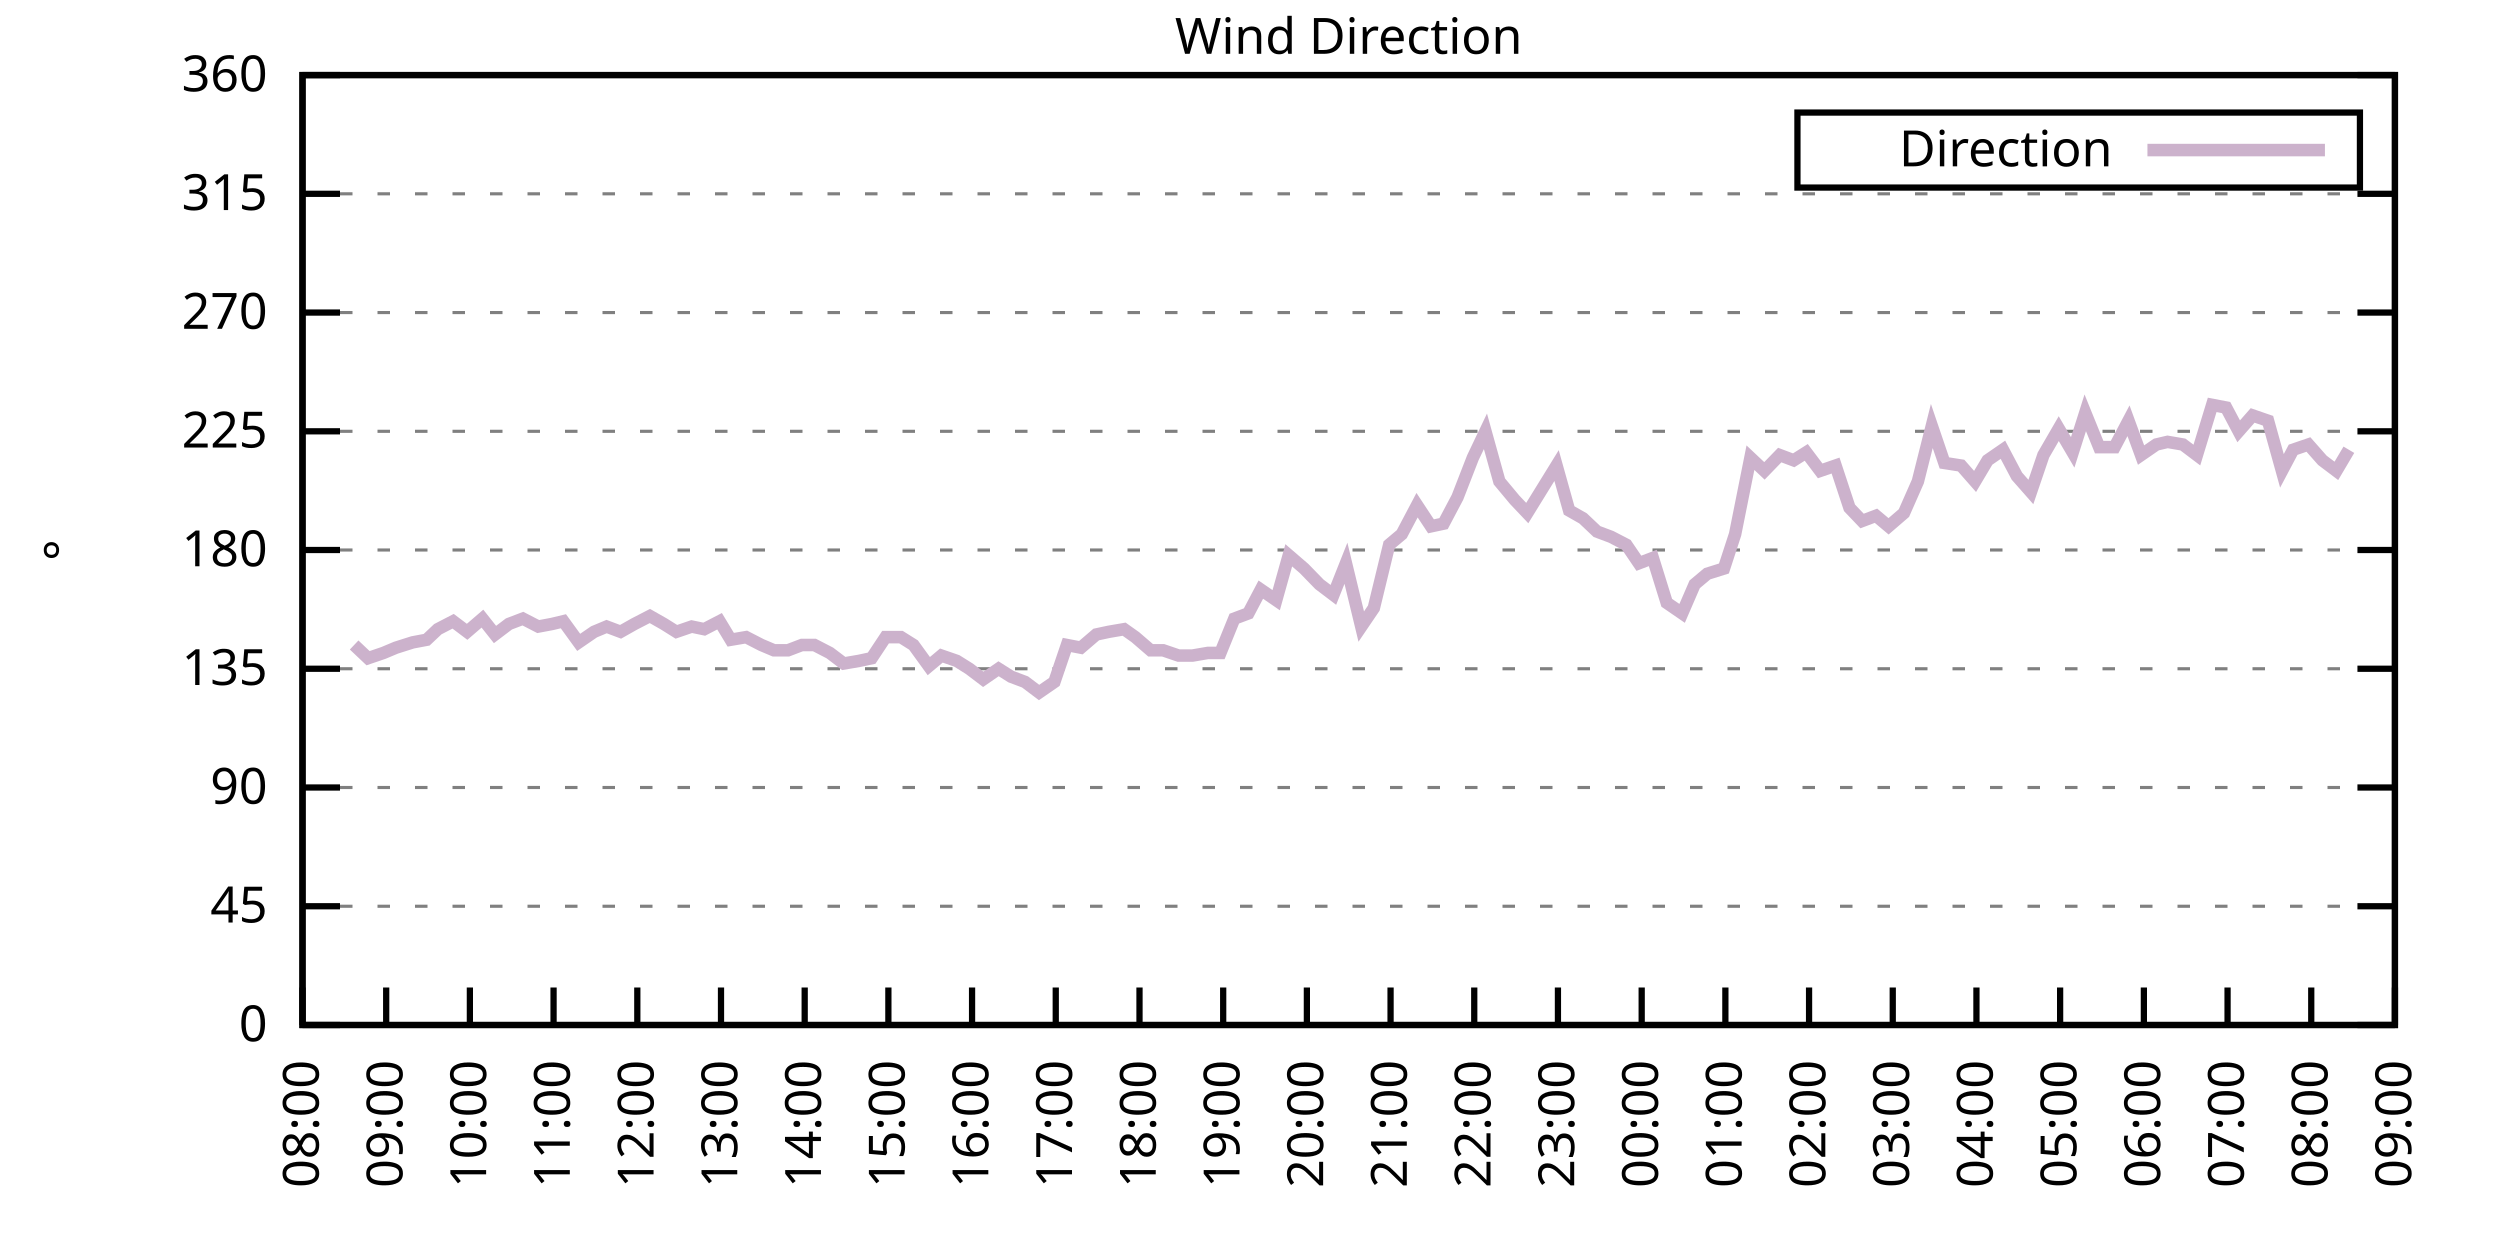
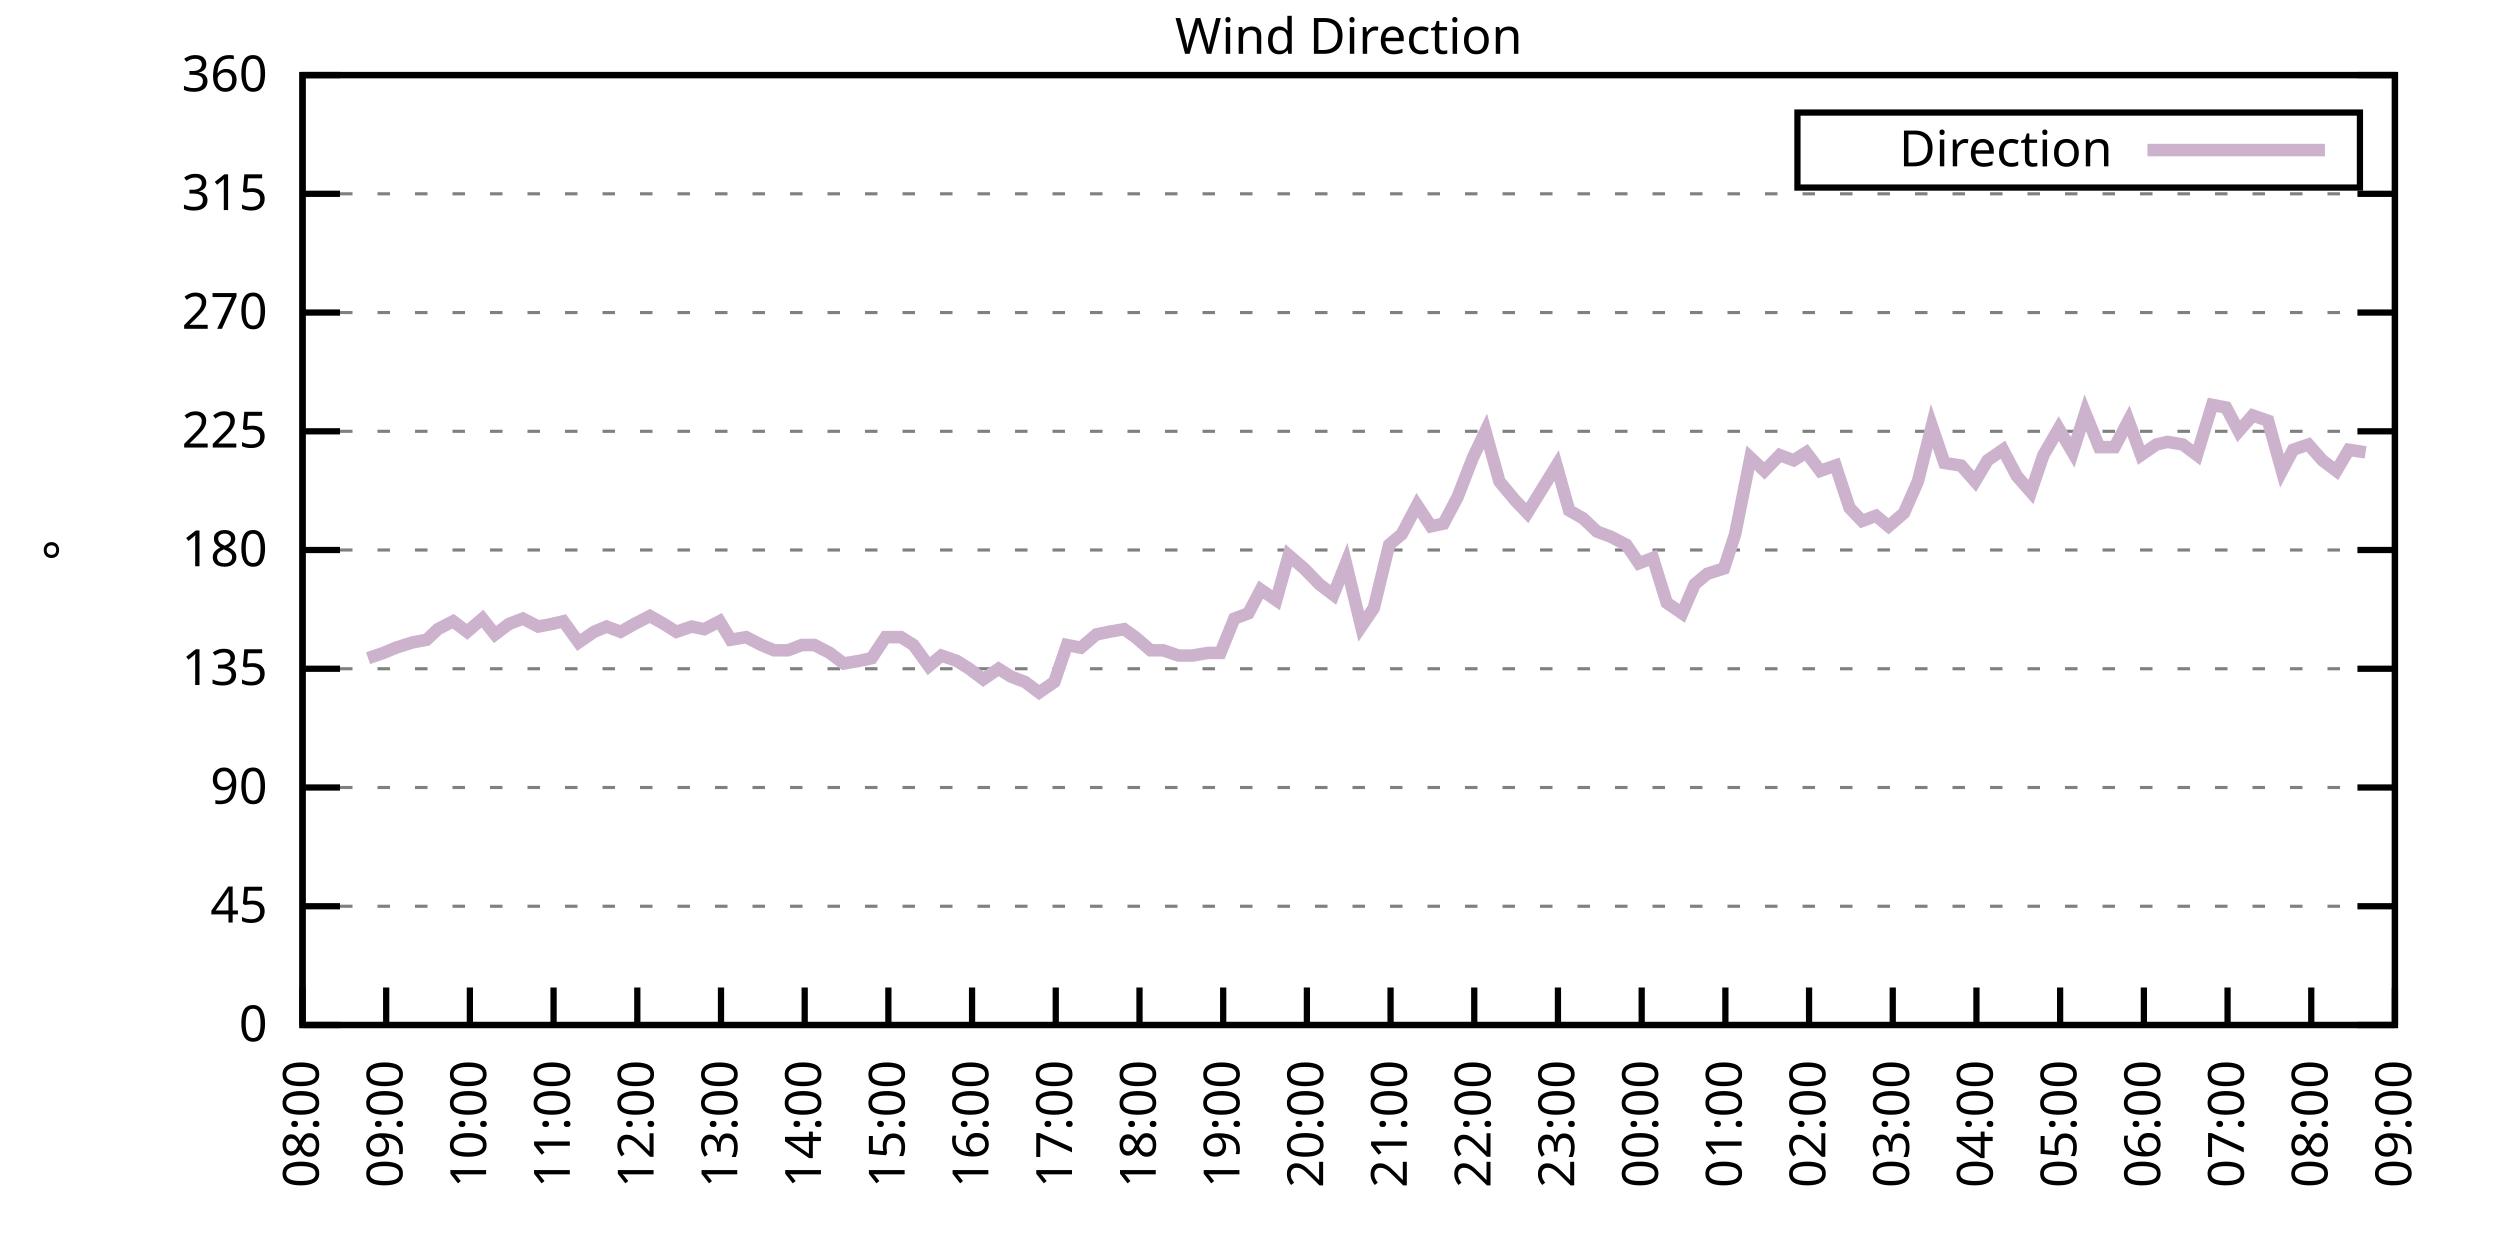
<svg xmlns="http://www.w3.org/2000/svg" xmlns:xlink="http://www.w3.org/1999/xlink" width="400" height="200" viewBox="0 0 400 200">
  <g id="gnuplot_canvas">
    <rect x="0" y="0" width="400" height="200" fill="none" />
    <defs>
      <circle id="gpDot" r="0.5" stroke-width="0.5" stroke="currentColor" />
      <path id="gpPt0" stroke-width="0.333" stroke="currentColor" d="M-1,0 h2 M0,-1 v2" />
      <path id="gpPt1" stroke-width="0.333" stroke="currentColor" d="M-1,-1 L1,1 M1,-1 L-1,1" />
      <path id="gpPt2" stroke-width="0.333" stroke="currentColor" d="M-1,0 L1,0 M0,-1 L0,1 M-1,-1 L1,1 M-1,1 L1,-1" />
      <rect id="gpPt3" stroke-width="0.333" stroke="currentColor" x="-1" y="-1" width="2" height="2" />
      <rect id="gpPt4" stroke-width="0.333" stroke="currentColor" fill="currentColor" x="-1" y="-1" width="2" height="2" />
      <circle id="gpPt5" stroke-width="0.333" stroke="currentColor" cx="0" cy="0" r="1" />
      <use xlink:href="#gpPt5" id="gpPt6" fill="currentColor" stroke="none" />
      <path id="gpPt7" stroke-width="0.333" stroke="currentColor" d="M0,-1.33 L-1.33,0.67 L1.33,0.67 z" />
      <use xlink:href="#gpPt7" id="gpPt8" fill="currentColor" stroke="none" />
      <use xlink:href="#gpPt7" id="gpPt9" stroke="currentColor" transform="rotate(180)" />
      <use xlink:href="#gpPt9" id="gpPt10" fill="currentColor" stroke="none" />
      <use xlink:href="#gpPt3" id="gpPt11" stroke="currentColor" transform="rotate(45)" />
      <use xlink:href="#gpPt11" id="gpPt12" fill="currentColor" stroke="none" />
      <path id="gpPt13" stroke-width="0.333" stroke="currentColor" d="M0,1.330 L1.265,0.411 L0.782,-1.067 L-0.782,-1.076 L-1.265,0.411 z" />
      <use xlink:href="#gpPt13" id="gpPt14" fill="currentColor" stroke="none" />
      <filter id="textbox" filterUnits="objectBoundingBox" x="0" y="0" height="1" width="1">
        <feFlood flood-color="white" flood-opacity="1" result="bgnd" />
        <feComposite in="SourceGraphic" in2="bgnd" operator="atop" />
      </filter>
      <filter id="greybox" filterUnits="objectBoundingBox" x="0" y="0" height="1" width="1">
        <feFlood flood-color="lightgrey" flood-opacity="1" result="grey" />
        <feComposite in="SourceGraphic" in2="grey" operator="atop" />
      </filter>
    </defs>
    <g fill="none" color="white" stroke="currentColor" stroke-width="1.00" stroke-linecap="butt" stroke-linejoin="miter">
</g>
    <g fill="none" color="black" stroke="currentColor" stroke-width="1.00" stroke-linecap="butt" stroke-linejoin="miter">
      <g stroke="none" shape-rendering="crispEdges">
        <polygon fill="rgb(255, 255, 255)" points="48.40,164.00 383.18,164.00 383.18,12.02 48.40,12.02 " />
      </g>
    </g>
    <g fill="none" color="black" stroke="currentColor" stroke-width="1.00" stroke-linecap="butt" stroke-linejoin="miter">
</g>
    <g fill="none" color="black" stroke="black" stroke-width="0.50" stroke-linecap="butt" stroke-linejoin="miter">
</g>
    <g fill="none" color="gray" stroke="currentColor" stroke-width="0.50" stroke-linecap="butt" stroke-linejoin="miter">
      <path stroke="gray" stroke-dasharray="2,4" class="gridline" d="M48.40,164.00 L383.19,164.00  " />
    </g>
    <g fill="none" color="gray" stroke="gray" stroke-width="1.00" stroke-linecap="butt" stroke-linejoin="miter">
</g>
    <g fill="none" color="black" stroke="currentColor" stroke-width="1.00" stroke-linecap="butt" stroke-linejoin="miter">
      <path stroke="black" d="M48.40,164.00 L54.40,164.00 M383.19,164.00 L377.19,164.00  " />
      <g transform="translate(42.80,166.60)" stroke="none" fill="black" font-family="Sans" font-size="8.00" text-anchor="end">
        <text>
          <tspan font-family="Sans"> 0</tspan>
        </text>
      </g>
    </g>
    <g fill="none" color="black" stroke="currentColor" stroke-width="1.00" stroke-linecap="butt" stroke-linejoin="miter">
</g>
    <g fill="none" color="black" stroke="black" stroke-width="0.50" stroke-linecap="butt" stroke-linejoin="miter">
</g>
    <g fill="none" color="gray" stroke="currentColor" stroke-width="0.50" stroke-linecap="butt" stroke-linejoin="miter">
      <path stroke="gray" stroke-dasharray="2,4" class="gridline" d="M48.40,145.00 L383.19,145.00  " />
    </g>
    <g fill="none" color="gray" stroke="gray" stroke-width="1.00" stroke-linecap="butt" stroke-linejoin="miter">
</g>
    <g fill="none" color="black" stroke="currentColor" stroke-width="1.00" stroke-linecap="butt" stroke-linejoin="miter">
      <path stroke="black" d="M48.40,145.00 L54.40,145.00 M383.19,145.00 L377.19,145.00  " />
      <g transform="translate(42.80,147.60)" stroke="none" fill="black" font-family="Sans" font-size="8.00" text-anchor="end">
        <text>
          <tspan font-family="Sans"> 45</tspan>
        </text>
      </g>
    </g>
    <g fill="none" color="black" stroke="currentColor" stroke-width="1.00" stroke-linecap="butt" stroke-linejoin="miter">
</g>
    <g fill="none" color="black" stroke="black" stroke-width="0.50" stroke-linecap="butt" stroke-linejoin="miter">
</g>
    <g fill="none" color="gray" stroke="currentColor" stroke-width="0.50" stroke-linecap="butt" stroke-linejoin="miter">
      <path stroke="gray" stroke-dasharray="2,4" class="gridline" d="M48.40,126.00 L383.19,126.00  " />
    </g>
    <g fill="none" color="gray" stroke="gray" stroke-width="1.00" stroke-linecap="butt" stroke-linejoin="miter">
</g>
    <g fill="none" color="black" stroke="currentColor" stroke-width="1.00" stroke-linecap="butt" stroke-linejoin="miter">
      <path stroke="black" d="M48.40,126.00 L54.40,126.00 M383.19,126.00 L377.19,126.00  " />
      <g transform="translate(42.80,128.60)" stroke="none" fill="black" font-family="Sans" font-size="8.00" text-anchor="end">
        <text>
          <tspan font-family="Sans"> 90</tspan>
        </text>
      </g>
    </g>
    <g fill="none" color="black" stroke="currentColor" stroke-width="1.00" stroke-linecap="butt" stroke-linejoin="miter">
</g>
    <g fill="none" color="black" stroke="black" stroke-width="0.50" stroke-linecap="butt" stroke-linejoin="miter">
</g>
    <g fill="none" color="gray" stroke="currentColor" stroke-width="0.50" stroke-linecap="butt" stroke-linejoin="miter">
      <path stroke="gray" stroke-dasharray="2,4" class="gridline" d="M48.40,107.00 L383.19,107.00  " />
    </g>
    <g fill="none" color="gray" stroke="gray" stroke-width="1.00" stroke-linecap="butt" stroke-linejoin="miter">
</g>
    <g fill="none" color="black" stroke="currentColor" stroke-width="1.00" stroke-linecap="butt" stroke-linejoin="miter">
      <path stroke="black" d="M48.40,107.00 L54.40,107.00 M383.19,107.00 L377.19,107.00  " />
      <g transform="translate(42.80,109.60)" stroke="none" fill="black" font-family="Sans" font-size="8.00" text-anchor="end">
        <text>
          <tspan font-family="Sans"> 135</tspan>
        </text>
      </g>
    </g>
    <g fill="none" color="black" stroke="currentColor" stroke-width="1.00" stroke-linecap="butt" stroke-linejoin="miter">
</g>
    <g fill="none" color="black" stroke="black" stroke-width="0.50" stroke-linecap="butt" stroke-linejoin="miter">
</g>
    <g fill="none" color="gray" stroke="currentColor" stroke-width="0.50" stroke-linecap="butt" stroke-linejoin="miter">
      <path stroke="gray" stroke-dasharray="2,4" class="gridline" d="M48.40,88.00 L383.19,88.00  " />
    </g>
    <g fill="none" color="gray" stroke="gray" stroke-width="1.00" stroke-linecap="butt" stroke-linejoin="miter">
</g>
    <g fill="none" color="black" stroke="currentColor" stroke-width="1.00" stroke-linecap="butt" stroke-linejoin="miter">
      <path stroke="black" d="M48.40,88.00 L54.40,88.00 M383.19,88.00 L377.19,88.00  " />
      <g transform="translate(42.80,90.60)" stroke="none" fill="black" font-family="Sans" font-size="8.00" text-anchor="end">
        <text>
          <tspan font-family="Sans"> 180</tspan>
        </text>
      </g>
    </g>
    <g fill="none" color="black" stroke="currentColor" stroke-width="1.00" stroke-linecap="butt" stroke-linejoin="miter">
</g>
    <g fill="none" color="black" stroke="black" stroke-width="0.50" stroke-linecap="butt" stroke-linejoin="miter">
</g>
    <g fill="none" color="gray" stroke="currentColor" stroke-width="0.50" stroke-linecap="butt" stroke-linejoin="miter">
      <path stroke="gray" stroke-dasharray="2,4" class="gridline" d="M48.40,69.01 L383.19,69.01  " />
    </g>
    <g fill="none" color="gray" stroke="gray" stroke-width="1.00" stroke-linecap="butt" stroke-linejoin="miter">
</g>
    <g fill="none" color="black" stroke="currentColor" stroke-width="1.00" stroke-linecap="butt" stroke-linejoin="miter">
      <path stroke="black" d="M48.40,69.01 L54.40,69.01 M383.19,69.01 L377.19,69.01  " />
      <g transform="translate(42.80,71.61)" stroke="none" fill="black" font-family="Sans" font-size="8.00" text-anchor="end">
        <text>
          <tspan font-family="Sans"> 225</tspan>
        </text>
      </g>
    </g>
    <g fill="none" color="black" stroke="currentColor" stroke-width="1.00" stroke-linecap="butt" stroke-linejoin="miter">
</g>
    <g fill="none" color="black" stroke="black" stroke-width="0.50" stroke-linecap="butt" stroke-linejoin="miter">
</g>
    <g fill="none" color="gray" stroke="currentColor" stroke-width="0.50" stroke-linecap="butt" stroke-linejoin="miter">
      <path stroke="gray" stroke-dasharray="2,4" class="gridline" d="M48.40,50.01 L383.19,50.01  " />
    </g>
    <g fill="none" color="gray" stroke="gray" stroke-width="1.00" stroke-linecap="butt" stroke-linejoin="miter">
</g>
    <g fill="none" color="black" stroke="currentColor" stroke-width="1.00" stroke-linecap="butt" stroke-linejoin="miter">
      <path stroke="black" d="M48.40,50.01 L54.40,50.01 M383.19,50.01 L377.19,50.01  " />
      <g transform="translate(42.80,52.61)" stroke="none" fill="black" font-family="Sans" font-size="8.00" text-anchor="end">
        <text>
          <tspan font-family="Sans"> 270</tspan>
        </text>
      </g>
    </g>
    <g fill="none" color="black" stroke="currentColor" stroke-width="1.00" stroke-linecap="butt" stroke-linejoin="miter">
</g>
    <g fill="none" color="black" stroke="black" stroke-width="0.50" stroke-linecap="butt" stroke-linejoin="miter">
</g>
    <g fill="none" color="gray" stroke="currentColor" stroke-width="0.50" stroke-linecap="butt" stroke-linejoin="miter">
      <path stroke="gray" stroke-dasharray="2,4" class="gridline" d="M48.40,31.01 L383.19,31.01  " />
    </g>
    <g fill="none" color="gray" stroke="gray" stroke-width="1.00" stroke-linecap="butt" stroke-linejoin="miter">
</g>
    <g fill="none" color="black" stroke="currentColor" stroke-width="1.00" stroke-linecap="butt" stroke-linejoin="miter">
      <path stroke="black" d="M48.40,31.01 L54.40,31.01 M383.19,31.01 L377.19,31.01  " />
      <g transform="translate(42.80,33.61)" stroke="none" fill="black" font-family="Sans" font-size="8.00" text-anchor="end">
        <text>
          <tspan font-family="Sans"> 315</tspan>
        </text>
      </g>
    </g>
    <g fill="none" color="black" stroke="currentColor" stroke-width="1.00" stroke-linecap="butt" stroke-linejoin="miter">
</g>
    <g fill="none" color="black" stroke="black" stroke-width="0.50" stroke-linecap="butt" stroke-linejoin="miter">
</g>
    <g fill="none" color="gray" stroke="currentColor" stroke-width="0.50" stroke-linecap="butt" stroke-linejoin="miter">
      <path stroke="gray" stroke-dasharray="2,4" class="gridline" d="M48.40,12.01 L383.19,12.01  " />
    </g>
    <g fill="none" color="gray" stroke="gray" stroke-width="1.00" stroke-linecap="butt" stroke-linejoin="miter">
</g>
    <g fill="none" color="black" stroke="currentColor" stroke-width="1.00" stroke-linecap="butt" stroke-linejoin="miter">
      <path stroke="black" d="M48.40,12.01 L54.40,12.01 M383.19,12.01 L377.19,12.01  " />
      <g transform="translate(42.80,14.61)" stroke="none" fill="black" font-family="Sans" font-size="8.00" text-anchor="end">
        <text>
          <tspan font-family="Sans"> 360</tspan>
        </text>
      </g>
    </g>
    <g fill="none" color="black" stroke="currentColor" stroke-width="1.00" stroke-linecap="butt" stroke-linejoin="miter">
      <path stroke="black" d="M48.40,164.00 L48.40,158.00  " />
      <g transform="translate(51.00,169.60) rotate(270.00)" stroke="none" fill="black" font-family="Sans" font-size="8.00" text-anchor="end">
        <text>
          <tspan font-family="Sans">08:00</tspan>
        </text>
      </g>
    </g>
    <g fill="none" color="black" stroke="currentColor" stroke-width="1.00" stroke-linecap="butt" stroke-linejoin="miter">
      <path stroke="black" d="M61.79,164.00 L61.79,158.00  " />
      <g transform="translate(64.39,169.60) rotate(270.00)" stroke="none" fill="black" font-family="Sans" font-size="8.00" text-anchor="end">
        <text>
          <tspan font-family="Sans">09:00</tspan>
        </text>
      </g>
    </g>
    <g fill="none" color="black" stroke="currentColor" stroke-width="1.00" stroke-linecap="butt" stroke-linejoin="miter">
      <path stroke="black" d="M75.18,164.00 L75.18,158.00  " />
      <g transform="translate(77.78,169.60) rotate(270.00)" stroke="none" fill="black" font-family="Sans" font-size="8.00" text-anchor="end">
        <text>
          <tspan font-family="Sans">10:00</tspan>
        </text>
      </g>
    </g>
    <g fill="none" color="black" stroke="currentColor" stroke-width="1.00" stroke-linecap="butt" stroke-linejoin="miter">
      <path stroke="black" d="M88.57,164.00 L88.57,158.00  " />
      <g transform="translate(91.17,169.60) rotate(270.00)" stroke="none" fill="black" font-family="Sans" font-size="8.00" text-anchor="end">
        <text>
          <tspan font-family="Sans">11:00</tspan>
        </text>
      </g>
    </g>
    <g fill="none" color="black" stroke="currentColor" stroke-width="1.00" stroke-linecap="butt" stroke-linejoin="miter">
      <path stroke="black" d="M101.97,164.00 L101.97,158.00  " />
      <g transform="translate(104.57,169.60) rotate(270.00)" stroke="none" fill="black" font-family="Sans" font-size="8.00" text-anchor="end">
        <text>
          <tspan font-family="Sans">12:00</tspan>
        </text>
      </g>
    </g>
    <g fill="none" color="black" stroke="currentColor" stroke-width="1.00" stroke-linecap="butt" stroke-linejoin="miter">
      <path stroke="black" d="M115.36,164.00 L115.36,158.00  " />
      <g transform="translate(117.96,169.60) rotate(270.00)" stroke="none" fill="black" font-family="Sans" font-size="8.00" text-anchor="end">
        <text>
          <tspan font-family="Sans">13:00</tspan>
        </text>
      </g>
    </g>
    <g fill="none" color="black" stroke="currentColor" stroke-width="1.00" stroke-linecap="butt" stroke-linejoin="miter">
      <path stroke="black" d="M128.75,164.00 L128.75,158.00  " />
      <g transform="translate(131.35,169.60) rotate(270.00)" stroke="none" fill="black" font-family="Sans" font-size="8.00" text-anchor="end">
        <text>
          <tspan font-family="Sans">14:00</tspan>
        </text>
      </g>
    </g>
    <g fill="none" color="black" stroke="currentColor" stroke-width="1.00" stroke-linecap="butt" stroke-linejoin="miter">
      <path stroke="black" d="M142.14,164.00 L142.14,158.00  " />
      <g transform="translate(144.74,169.60) rotate(270.00)" stroke="none" fill="black" font-family="Sans" font-size="8.00" text-anchor="end">
        <text>
          <tspan font-family="Sans">15:00</tspan>
        </text>
      </g>
    </g>
    <g fill="none" color="black" stroke="currentColor" stroke-width="1.00" stroke-linecap="butt" stroke-linejoin="miter">
      <path stroke="black" d="M155.53,164.00 L155.53,158.00  " />
      <g transform="translate(158.13,169.60) rotate(270.00)" stroke="none" fill="black" font-family="Sans" font-size="8.00" text-anchor="end">
        <text>
          <tspan font-family="Sans">16:00</tspan>
        </text>
      </g>
    </g>
    <g fill="none" color="black" stroke="currentColor" stroke-width="1.00" stroke-linecap="butt" stroke-linejoin="miter">
      <path stroke="black" d="M168.92,164.00 L168.92,158.00  " />
      <g transform="translate(171.52,169.60) rotate(270.00)" stroke="none" fill="black" font-family="Sans" font-size="8.00" text-anchor="end">
        <text>
          <tspan font-family="Sans">17:00</tspan>
        </text>
      </g>
    </g>
    <g fill="none" color="black" stroke="currentColor" stroke-width="1.00" stroke-linecap="butt" stroke-linejoin="miter">
      <path stroke="black" d="M182.32,164.00 L182.32,158.00  " />
      <g transform="translate(184.92,169.60) rotate(270.00)" stroke="none" fill="black" font-family="Sans" font-size="8.00" text-anchor="end">
        <text>
          <tspan font-family="Sans">18:00</tspan>
        </text>
      </g>
    </g>
    <g fill="none" color="black" stroke="currentColor" stroke-width="1.00" stroke-linecap="butt" stroke-linejoin="miter">
      <path stroke="black" d="M195.71,164.00 L195.71,158.00  " />
      <g transform="translate(198.31,169.60) rotate(270.00)" stroke="none" fill="black" font-family="Sans" font-size="8.00" text-anchor="end">
        <text>
          <tspan font-family="Sans">19:00</tspan>
        </text>
      </g>
    </g>
    <g fill="none" color="black" stroke="currentColor" stroke-width="1.00" stroke-linecap="butt" stroke-linejoin="miter">
      <path stroke="black" d="M209.10,164.00 L209.10,158.00  " />
      <g transform="translate(211.70,169.60) rotate(270.00)" stroke="none" fill="black" font-family="Sans" font-size="8.00" text-anchor="end">
        <text>
          <tspan font-family="Sans">20:00</tspan>
        </text>
      </g>
    </g>
    <g fill="none" color="black" stroke="currentColor" stroke-width="1.00" stroke-linecap="butt" stroke-linejoin="miter">
      <path stroke="black" d="M222.49,164.00 L222.49,158.00  " />
      <g transform="translate(225.09,169.60) rotate(270.00)" stroke="none" fill="black" font-family="Sans" font-size="8.00" text-anchor="end">
        <text>
          <tspan font-family="Sans">21:00</tspan>
        </text>
      </g>
    </g>
    <g fill="none" color="black" stroke="currentColor" stroke-width="1.00" stroke-linecap="butt" stroke-linejoin="miter">
      <path stroke="black" d="M235.88,164.00 L235.88,158.00  " />
      <g transform="translate(238.48,169.60) rotate(270.00)" stroke="none" fill="black" font-family="Sans" font-size="8.00" text-anchor="end">
        <text>
          <tspan font-family="Sans">22:00</tspan>
        </text>
      </g>
    </g>
    <g fill="none" color="black" stroke="currentColor" stroke-width="1.00" stroke-linecap="butt" stroke-linejoin="miter">
      <path stroke="black" d="M249.27,164.00 L249.27,158.00  " />
      <g transform="translate(251.87,169.60) rotate(270.00)" stroke="none" fill="black" font-family="Sans" font-size="8.00" text-anchor="end">
        <text>
          <tspan font-family="Sans">23:00</tspan>
        </text>
      </g>
    </g>
    <g fill="none" color="black" stroke="currentColor" stroke-width="1.00" stroke-linecap="butt" stroke-linejoin="miter">
      <path stroke="black" d="M262.67,164.00 L262.67,158.00  " />
      <g transform="translate(265.27,169.60) rotate(270.00)" stroke="none" fill="black" font-family="Sans" font-size="8.00" text-anchor="end">
        <text>
          <tspan font-family="Sans">00:00</tspan>
        </text>
      </g>
    </g>
    <g fill="none" color="black" stroke="currentColor" stroke-width="1.00" stroke-linecap="butt" stroke-linejoin="miter">
      <path stroke="black" d="M276.06,164.00 L276.06,158.00  " />
      <g transform="translate(278.66,169.60) rotate(270.00)" stroke="none" fill="black" font-family="Sans" font-size="8.00" text-anchor="end">
        <text>
          <tspan font-family="Sans">01:00</tspan>
        </text>
      </g>
    </g>
    <g fill="none" color="black" stroke="currentColor" stroke-width="1.00" stroke-linecap="butt" stroke-linejoin="miter">
      <path stroke="black" d="M289.45,164.00 L289.45,158.00  " />
      <g transform="translate(292.05,169.60) rotate(270.00)" stroke="none" fill="black" font-family="Sans" font-size="8.00" text-anchor="end">
        <text>
          <tspan font-family="Sans">02:00</tspan>
        </text>
      </g>
    </g>
    <g fill="none" color="black" stroke="currentColor" stroke-width="1.00" stroke-linecap="butt" stroke-linejoin="miter">
      <path stroke="black" d="M302.84,164.00 L302.84,158.00  " />
      <g transform="translate(305.44,169.60) rotate(270.00)" stroke="none" fill="black" font-family="Sans" font-size="8.00" text-anchor="end">
        <text>
          <tspan font-family="Sans">03:00</tspan>
        </text>
      </g>
    </g>
    <g fill="none" color="black" stroke="currentColor" stroke-width="1.00" stroke-linecap="butt" stroke-linejoin="miter">
      <path stroke="black" d="M316.23,164.00 L316.23,158.00  " />
      <g transform="translate(318.83,169.60) rotate(270.00)" stroke="none" fill="black" font-family="Sans" font-size="8.00" text-anchor="end">
        <text>
          <tspan font-family="Sans">04:00</tspan>
        </text>
      </g>
    </g>
    <g fill="none" color="black" stroke="currentColor" stroke-width="1.00" stroke-linecap="butt" stroke-linejoin="miter">
      <path stroke="black" d="M329.62,164.00 L329.62,158.00  " />
      <g transform="translate(332.22,169.60) rotate(270.00)" stroke="none" fill="black" font-family="Sans" font-size="8.00" text-anchor="end">
        <text>
          <tspan font-family="Sans">05:00</tspan>
        </text>
      </g>
    </g>
    <g fill="none" color="black" stroke="currentColor" stroke-width="1.00" stroke-linecap="butt" stroke-linejoin="miter">
      <path stroke="black" d="M343.02,164.00 L343.02,158.00  " />
      <g transform="translate(345.62,169.60) rotate(270.00)" stroke="none" fill="black" font-family="Sans" font-size="8.00" text-anchor="end">
        <text>
          <tspan font-family="Sans">06:00</tspan>
        </text>
      </g>
    </g>
    <g fill="none" color="black" stroke="currentColor" stroke-width="1.00" stroke-linecap="butt" stroke-linejoin="miter">
      <path stroke="black" d="M356.41,164.00 L356.41,158.00  " />
      <g transform="translate(359.01,169.60) rotate(270.00)" stroke="none" fill="black" font-family="Sans" font-size="8.00" text-anchor="end">
        <text>
          <tspan font-family="Sans">07:00</tspan>
        </text>
      </g>
    </g>
    <g fill="none" color="black" stroke="currentColor" stroke-width="1.00" stroke-linecap="butt" stroke-linejoin="miter">
      <path stroke="black" d="M369.80,164.00 L369.80,158.00  " />
      <g transform="translate(372.40,169.60) rotate(270.00)" stroke="none" fill="black" font-family="Sans" font-size="8.00" text-anchor="end">
        <text>
          <tspan font-family="Sans">08:00</tspan>
        </text>
      </g>
    </g>
    <g fill="none" color="black" stroke="currentColor" stroke-width="1.00" stroke-linecap="butt" stroke-linejoin="miter">
      <path stroke="black" d="M383.19,164.00 L383.19,158.00  " />
      <g transform="translate(385.79,169.60) rotate(270.00)" stroke="none" fill="black" font-family="Sans" font-size="8.00" text-anchor="end">
        <text>
          <tspan font-family="Sans">09:00</tspan>
        </text>
      </g>
    </g>
    <g fill="none" color="black" stroke="currentColor" stroke-width="1.00" stroke-linecap="butt" stroke-linejoin="miter">
</g>
    <g fill="none" color="black" stroke="currentColor" stroke-width="1.00" stroke-linecap="butt" stroke-linejoin="miter">
      <path stroke="black" d="M48.40,12.01 L48.40,164.00 L383.19,164.00 L383.19,12.01 L48.40,12.01 Z  " />
    </g>
    <g fill="none" color="black" stroke="currentColor" stroke-width="1.00" stroke-linecap="butt" stroke-linejoin="miter">
</g>
    <g fill="none" color="black" stroke="currentColor" stroke-width="1.00" stroke-linecap="butt" stroke-linejoin="miter">
      <path stroke="black" d="M287.59,30.01 L287.59,18.01 L377.59,18.01 L377.59,30.01 L287.59,30.01 Z  " />
    </g>
    <g id="Wind_direction_plot_1">
      <g fill="none" color="white" stroke="black" stroke-width="2.00" stroke-linecap="butt" stroke-linejoin="miter">
</g>
      <g fill="none" color="black" stroke="currentColor" stroke-width="2.00" stroke-linecap="butt" stroke-linejoin="miter">
        <g transform="translate(337.99,26.61)" stroke="none" fill="black" font-family="Sans" font-size="8.00" text-anchor="end">
          <text>
            <tspan font-family="Sans">Direction</tspan>
          </text>
        </g>
      </g>
      <g fill="none" color="black" stroke="currentColor" stroke-width="2.00" stroke-linecap="butt" stroke-linejoin="miter">
-         <path stroke="rgb(204, 178, 204)" d="M343.59,24.01 L371.99,24.01 M56.66,103.20 L58.89,105.31 L61.35,104.47 L63.35,103.63 L66.03,102.78 L68.26,102.36   L70.05,100.67 L72.50,99.40 L74.74,101.09 L77.19,98.98 L79.20,101.52 L81.43,99.83 L83.66,98.98 L86.12,100.25   L88.35,99.83 L90.14,99.40 L92.59,102.78 L95.05,101.09 L97.06,100.25 L99.29,101.09 L101.52,99.83 L103.98,98.56   L106.21,99.83 L108.22,101.09 L110.67,100.25 L112.68,100.67 L115.13,99.40 L116.92,102.36 L119.38,101.94 L121.83,103.20   L123.84,104.05 L126.07,104.05 L128.30,103.20 L130.31,103.20 L132.77,104.47 L135.00,106.16 L137.45,105.74 L139.46,105.31   L141.69,101.94 L144.15,101.94 L146.16,103.20 L148.61,106.58 L150.62,104.89 L153.08,105.74 L155.09,107.00 L157.32,108.69   L159.77,107.00 L161.78,108.27 L164.01,109.11 L166.25,110.80 L168.70,109.11 L170.71,103.20 L172.94,103.63 L175.40,101.52   L177.41,101.09 L179.86,100.67 L181.65,101.94 L184.10,104.05 L186.11,104.05 L188.57,104.89 L190.80,104.89 L193.25,104.47   L195.26,104.47 L197.49,98.98 L199.73,98.14 L201.73,94.34 L204.19,96.03 L206.20,88.85 L208.65,90.96 L211.11,93.49   L213.34,95.18 L215.35,90.12 L217.80,100.25 L219.81,97.29 L222.27,87.16 L224.28,85.47 L226.73,80.83 L228.96,84.21   L230.97,83.78 L233.20,79.56 L235.66,73.23 L237.67,69.01 L239.90,77.03 L242.36,79.98 L244.36,82.09 L249.05,74.49   L251.06,81.67 L253.29,82.94 L255.52,85.05 L257.76,85.89 L260.21,87.16 L262.22,90.12 L264.45,89.27 L266.68,96.45   L269.14,98.14 L271.15,93.49 L273.16,91.80 L275.83,90.96 L277.62,85.47 L280.07,73.23 L282.31,75.34 L284.76,72.81   L286.99,73.65 L289.00,72.38 L291.23,75.34 L293.69,74.49 L295.92,81.25 L297.93,83.36 L300.16,82.52 L302.17,84.21   L304.63,82.09 L306.86,77.03 L309.09,68.16 L311.10,74.07 L313.78,74.49 L316.01,77.03 L318.02,73.65 L320.47,71.96   L322.70,76.18 L324.94,78.72 L326.95,72.81 L329.40,68.58 L331.63,72.38 L333.64,66.05 L335.87,71.54 L338.33,71.54   L340.56,67.32 L342.57,72.81 L345.02,71.12 L346.81,70.70 L349.26,71.12 L351.50,72.81 L353.95,64.78 L356.18,65.21   L358.19,69.01 L360.42,66.47 L362.88,67.32 L365.11,75.34 L366.90,71.96 L369.35,71.12 L371.58,73.65 L373.82,75.34   L375.82,71.96  " />
+         <path stroke="rgb(204, 178, 204)" d="M343.59,24.01 L371.99,24.01 M58.89,105.31 L61.35,104.47 L63.35,103.63 L66.03,102.78 L68.26,102.36 L70.05,100.67   L72.50,99.40 L74.74,101.09 L77.19,98.98 L79.20,101.52 L81.43,99.83 L83.66,98.98 L86.12,100.25 L88.35,99.83   L90.14,99.40 L92.59,102.78 L95.05,101.09 L97.06,100.25 L99.29,101.09 L101.52,99.83 L103.98,98.56 L106.21,99.83   L108.22,101.09 L110.67,100.25 L112.68,100.67 L115.13,99.40 L116.92,102.36 L119.38,101.94 L121.83,103.20 L123.84,104.05   L126.07,104.05 L128.30,103.20 L130.31,103.20 L132.77,104.47 L135.00,106.16 L137.45,105.74 L139.46,105.31 L141.69,101.94   L144.15,101.94 L146.16,103.20 L148.61,106.58 L150.62,104.89 L153.08,105.74 L155.09,107.00 L157.32,108.69 L159.77,107.00   L161.78,108.27 L164.01,109.11 L166.25,110.80 L168.70,109.11 L170.71,103.20 L172.94,103.63 L175.40,101.52 L177.41,101.09   L179.86,100.67 L181.65,101.94 L184.10,104.05 L186.11,104.05 L188.57,104.89 L190.80,104.89 L193.25,104.47 L195.26,104.47   L197.49,98.98 L199.73,98.14 L201.73,94.34 L204.19,96.03 L206.20,88.85 L208.65,90.96 L211.11,93.49 L213.34,95.18   L215.35,90.12 L217.80,100.25 L219.81,97.29 L222.27,87.16 L224.28,85.47 L226.73,80.83 L228.96,84.21 L230.97,83.78   L233.20,79.56 L235.66,73.23 L237.67,69.01 L239.90,77.03 L242.36,79.98 L244.36,82.09 L249.05,74.49 L251.06,81.67   L253.29,82.94 L255.52,85.05 L257.76,85.89 L260.21,87.16 L262.22,90.12 L264.45,89.27 L266.68,96.45 L269.14,98.14   L271.15,93.49 L273.16,91.80 L275.83,90.96 L277.62,85.47 L280.07,73.23 L282.31,75.34 L284.76,72.81 L286.99,73.65   L289.00,72.38 L291.23,75.34 L293.69,74.49 L295.92,81.25 L297.93,83.36 L300.16,82.52 L302.17,84.21 L304.63,82.09   L306.86,77.03 L309.09,68.16 L311.10,74.07 L313.78,74.49 L316.01,77.03 L318.02,73.65 L320.47,71.96 L322.70,76.18   L324.94,78.72 L326.95,72.81 L329.40,68.58 L331.63,72.38 L333.64,66.05 L335.87,71.54 L338.33,71.54 L340.56,67.32   L342.57,72.81 L345.02,71.12 L346.81,70.70 L349.26,71.12 L351.50,72.81 L353.95,64.78 L356.18,65.21 L358.19,69.01   L360.42,66.47 L362.88,67.32 L365.11,75.34 L366.90,71.96 L369.35,71.12 L371.58,73.65 L373.82,75.34 L375.82,71.96   L378.50,72.38  " />
      </g>
    </g>
    <g fill="none" color="black" stroke="currentColor" stroke-width="2.00" stroke-linecap="butt" stroke-linejoin="miter">
</g>
    <g fill="none" color="black" stroke="black" stroke-width="1.00" stroke-linecap="butt" stroke-linejoin="miter">
</g>
    <g fill="none" color="black" stroke="currentColor" stroke-width="1.00" stroke-linecap="butt" stroke-linejoin="miter">
      <path stroke="black" d="M48.40,12.01 L48.40,164.00 L383.19,164.00 L383.19,12.01 L48.40,12.01 Z  " />
      <g transform="translate(12.80,88.01) rotate(270.00)" stroke="none" fill="black" font-family="Sans" font-size="8.00" text-anchor="middle">
        <text>
          <tspan font-family="Sans">°</tspan>
        </text>
      </g>
    </g>
    <g fill="none" color="black" stroke="currentColor" stroke-width="1.00" stroke-linecap="butt" stroke-linejoin="miter">
</g>
    <g fill="none" color="black" stroke="currentColor" stroke-width="1.00" stroke-linecap="butt" stroke-linejoin="miter">
      <g transform="translate(215.79,8.61)" stroke="none" fill="black" font-family="Sans" font-size="8.00" text-anchor="middle">
        <text>
          <tspan font-family="Sans">Wind Direction</tspan>
        </text>
      </g>
    </g>
    <g fill="none" color="black" stroke="currentColor" stroke-width="1.00" stroke-linecap="butt" stroke-linejoin="miter">
</g>
  </g>
</svg>
